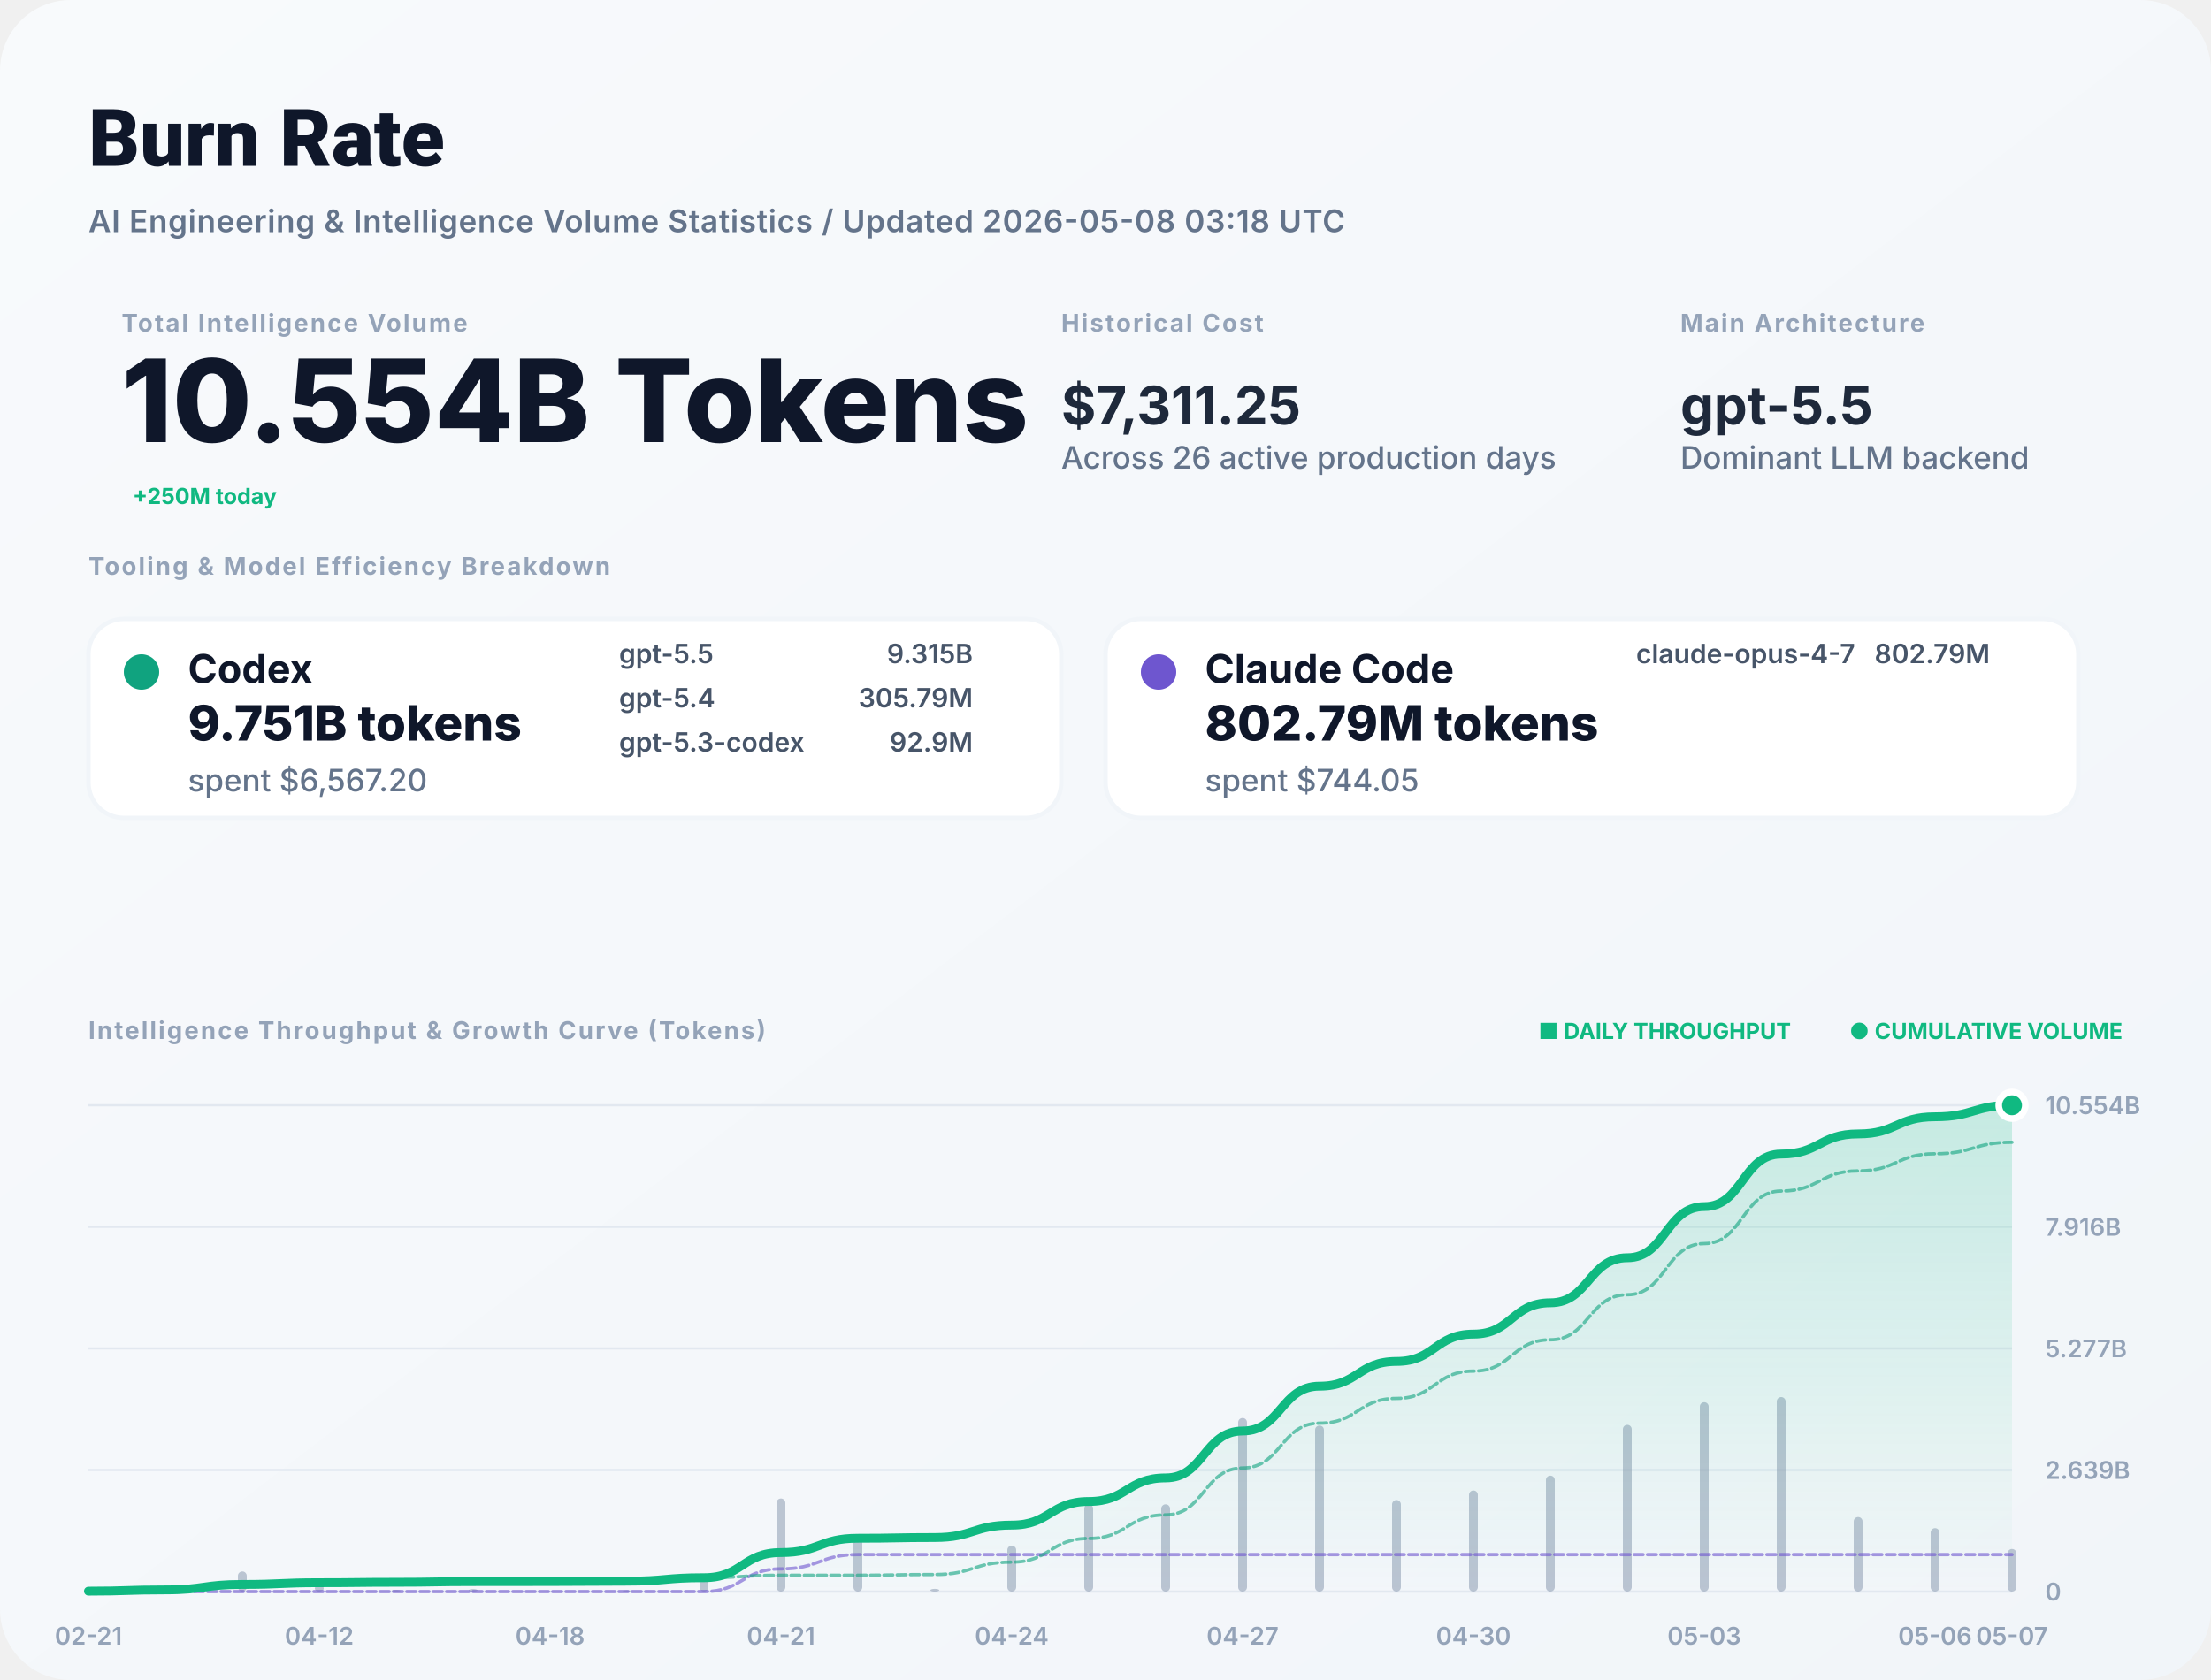
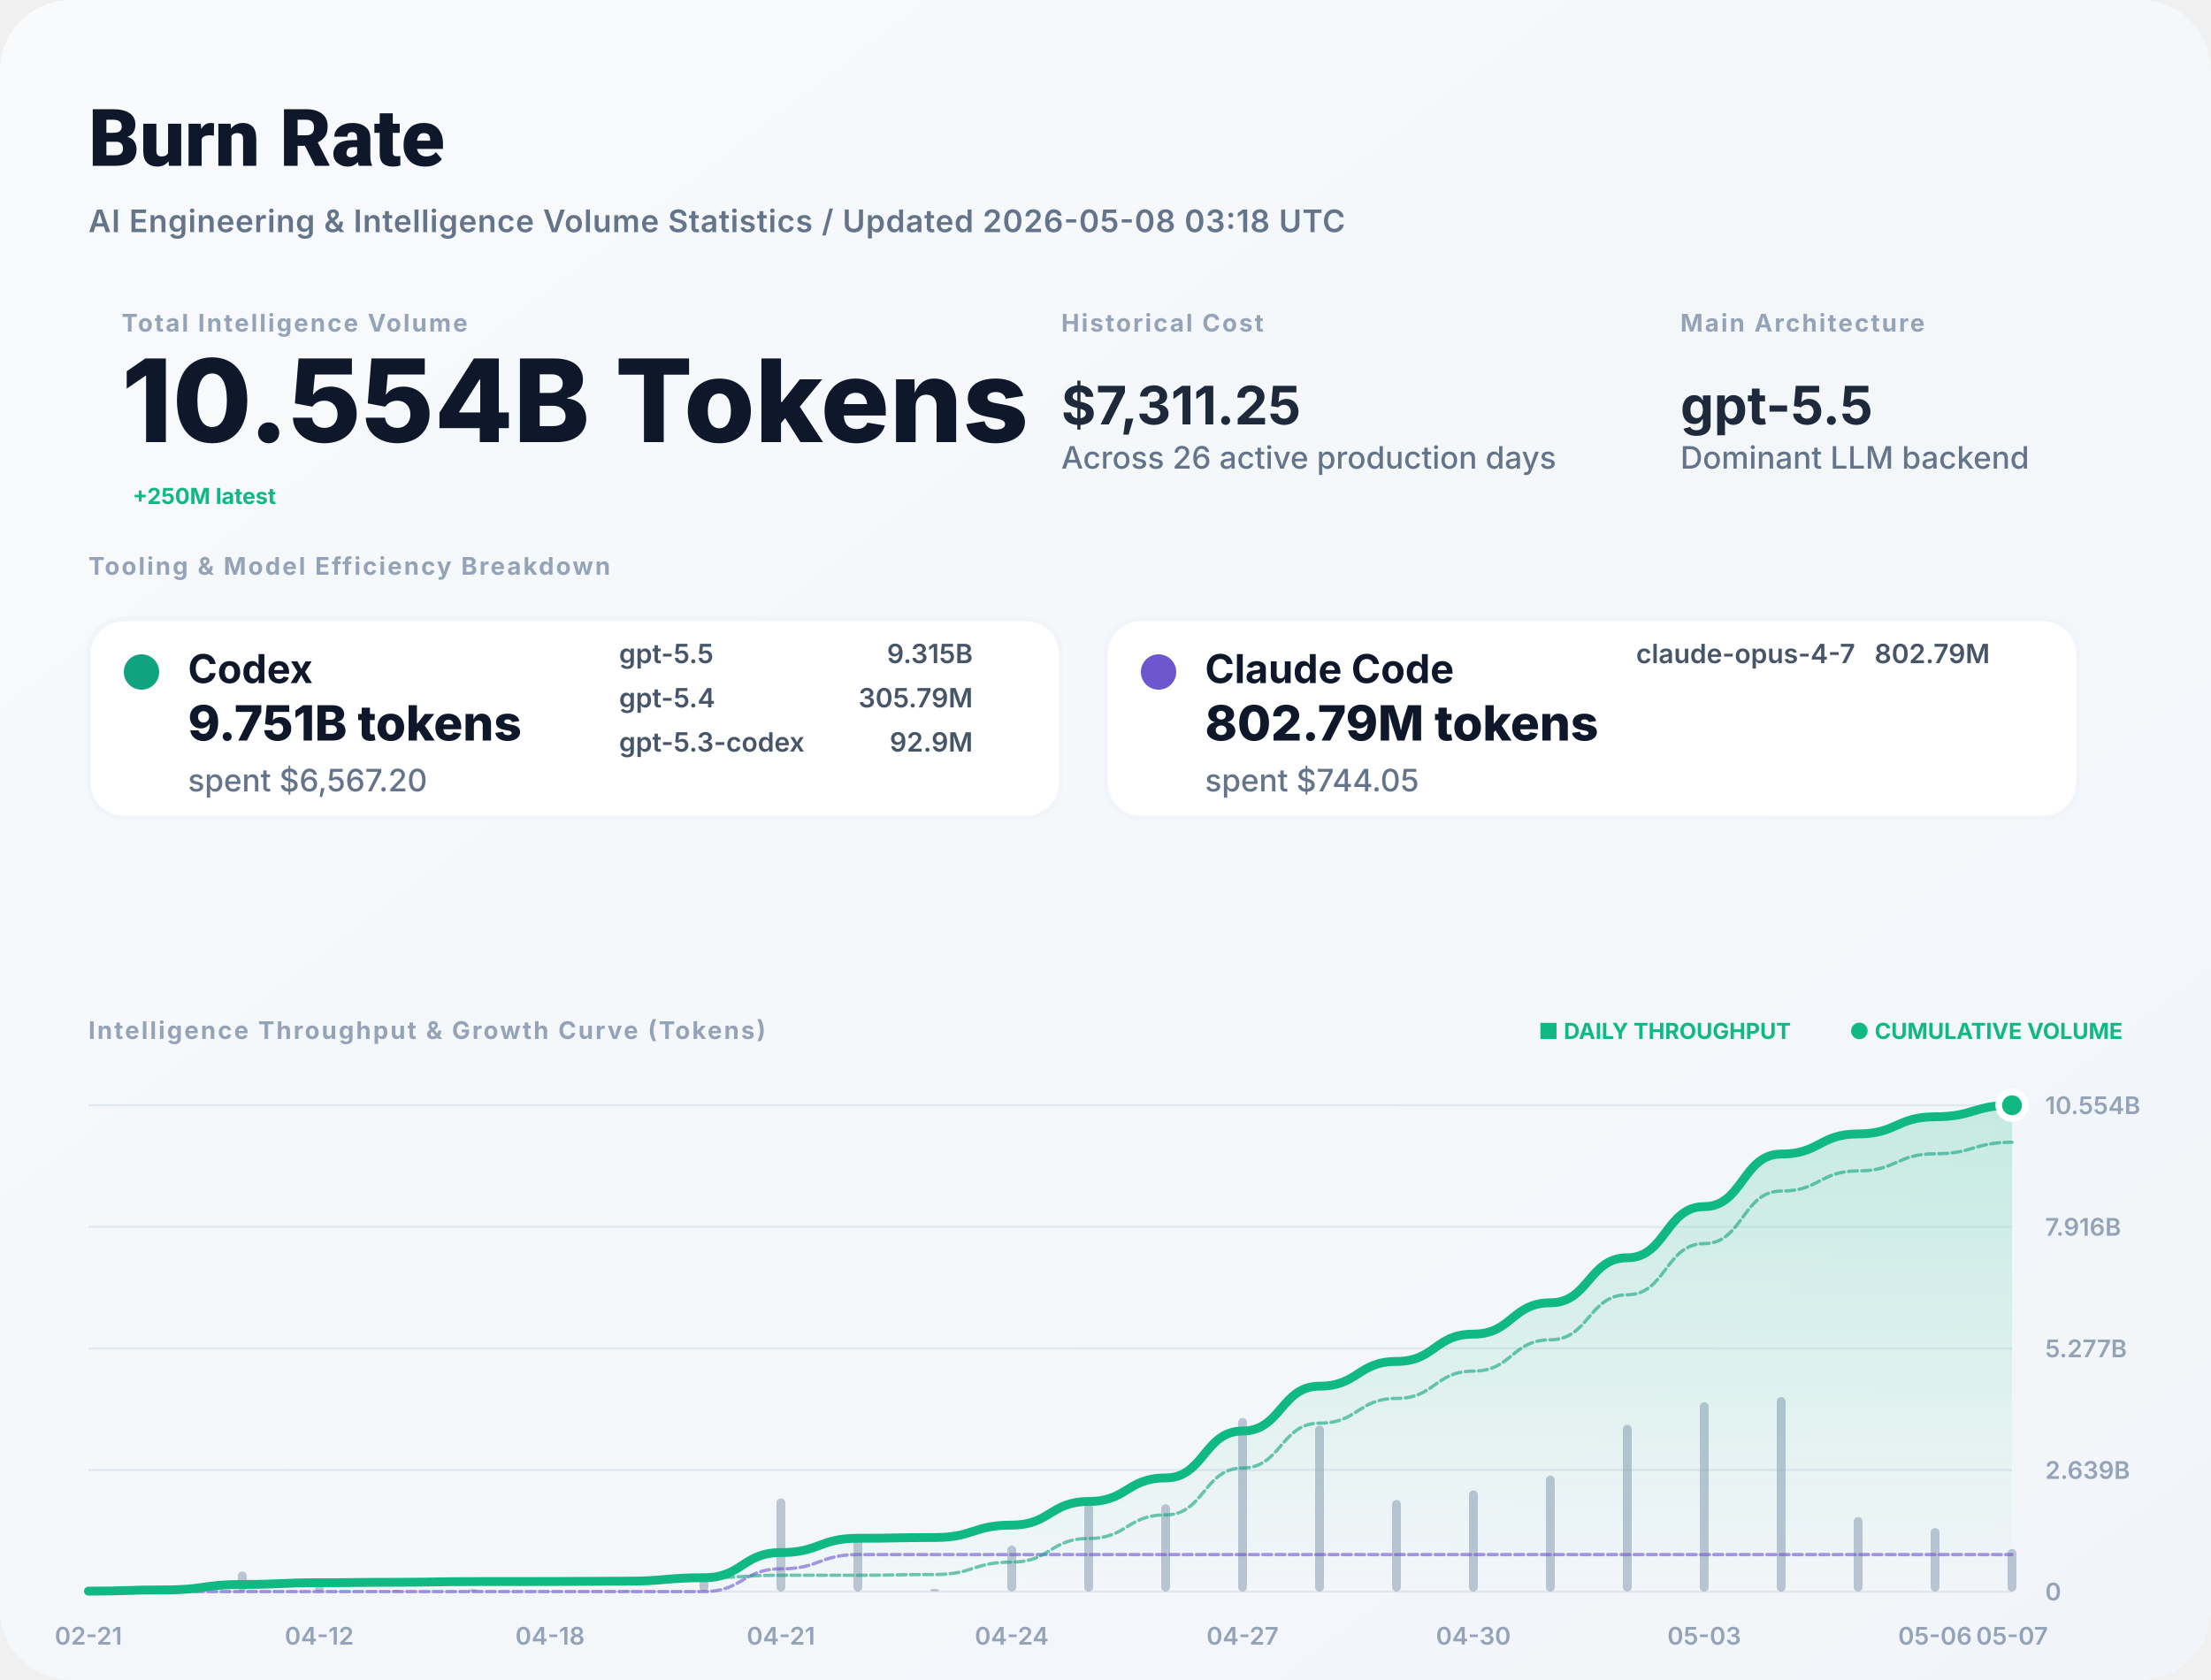
<svg xmlns="http://www.w3.org/2000/svg" width="1000" height="760" viewBox="0 0 1000 760" fill="none">
  <defs>
    <linearGradient id="bg" x1="0" x2="1" y1="0" y2="1">
      <stop stop-color="#F8FAFC" />
      <stop offset="1" stop-color="#F1F5F9" />
    </linearGradient>
    <filter id="shadow" x="-5%" y="-5%" width="110%" height="110%">
      <feDropShadow dx="0" dy="4" stdDeviation="12" flood-color="#000" flood-opacity="0.05" />
    </filter>
    <linearGradient id="lineGrad" x1="0" y1="0" x2="0" y2="1">
      <stop stop-color="#10B981" stop-opacity="0.2" />
      <stop offset="1" stop-color="#10B981" stop-opacity="0" />
    </linearGradient>
  </defs>
  <style>
    .title { font: 800 36px -apple-system, BlinkMacSystemFont, "Segoe UI", Roboto, sans-serif; fill: #0F172A; }
    .subtitle { font: 600 14px -apple-system, sans-serif; fill: #64748B; letter-spacing: 0.02em; }
    .label { font: 700 11px -apple-system, sans-serif; letter-spacing: 0.08em; text-transform: uppercase; fill: #94A3B8; }
    .total-val { font: 800 52px -apple-system, sans-serif; fill: #0F172A; }
    .stat-val { font: 700 24px -apple-system, sans-serif; fill: #1E293B; }
    .tool-name { font: 700 18px -apple-system, sans-serif; fill: #0F172A; }
    .tool-metric { font: 800 22px -apple-system, sans-serif; fill: #0F172A; }
    .tool-muted { font: 500 14px -apple-system, sans-serif; fill: #64748B; }
    .model-item { font: 600 12px -apple-system, sans-serif; fill: #475569; }
    .chart-label { font: 600 11px -apple-system, sans-serif; fill: #94A3B8; }
    .badge { font: 700 10px -apple-system, sans-serif; fill: #10B981; }
  </style>
  <rect width="1000" height="760" rx="32" fill="url(#bg)" />
  <text x="40" y="75" class="title">Burn Rate</text>
  <text x="40" y="105" class="subtitle">AI Engineering &amp; Intelligence Volume Statistics / Updated 2026-05-08 03:18 UTC</text>
  <g transform="translate(40, 150)">
    <g transform="translate(15, 0)">
      <text y="0" class="label">Total Intelligence Volume</text>
      <text y="50" class="total-val">10.554B Tokens</text>
-       <text x="5" y="78" class="badge" font-size="16">+250M today</text>
+       <text x="5" y="78" class="badge" font-size="16">+250M latest</text>
    </g>
    <g transform="translate(440, 0)">
      <text y="0" class="label">Historical Cost</text>
      <text y="42" class="stat-val">$7,311.25</text>
      <text y="62" class="tool-muted">Across 26 active production days</text>
    </g>
    <g transform="translate(720, 0)">
      <text y="0" class="label">Main Architecture</text>
      <text y="42" class="stat-val" fill="#10B981">gpt-5.5</text>
      <text y="62" class="tool-muted">Dominant LLM backend</text>
    </g>
  </g>
  <g transform="translate(40, 260)">
    <text y="0" class="label">Tooling &amp; Model Efficiency Breakdown</text>
  </g>
  <g transform="translate(40, 280)">
    <rect width="440" height="90" rx="16" fill="white" stroke="#F1F5F9" stroke-width="2" />
    <circle cx="24" cy="24" r="8" fill="#10A37F" />
    <text x="45" y="29" class="tool-name">Codex</text>
    <text x="45" y="55" class="tool-metric">9.751B tokens</text>
    <text x="45" y="78" class="tool-muted">spent $6,567.20</text>
    <g transform="translate(240, 20)">
      <text x="0" y="0" class="model-item">gpt-5.5</text>
      <text x="160" y="0" class="model-item" text-anchor="end">9.315B</text>
      <text x="0" y="20" class="model-item">gpt-5.4</text>
      <text x="160" y="20" class="model-item" text-anchor="end">305.79M</text>
      <text x="0" y="40" class="model-item">gpt-5.3-codex</text>
      <text x="160" y="40" class="model-item" text-anchor="end">92.9M</text>
    </g>
  </g>
  <g transform="translate(500, 280)">
    <rect width="440" height="90" rx="16" fill="white" stroke="#F1F5F9" stroke-width="2" />
    <circle cx="24" cy="24" r="8" fill="#6E56CF" />
    <text x="45" y="29" class="tool-name">Claude Code</text>
    <text x="45" y="55" class="tool-metric">802.79M tokens</text>
    <text x="45" y="78" class="tool-muted">spent $744.05</text>
    <g transform="translate(240, 20)">
      <text x="0" y="0" class="model-item">claude-opus-4-7</text>
      <text x="160" y="0" class="model-item" text-anchor="end">802.79M</text>
    </g>
  </g>
  <g transform="translate(40, 470)">
    <text y="0" class="label">Intelligence Throughput &amp; Growth Curve (Tokens)</text>
    <g transform="translate(920, 0)" text-anchor="end">
      <text x="0" y="0" class="badge">● CUMULATIVE VOLUME</text>
      <text x="-150" y="0" class="badge" fill="#94A3B8">■ DAILY THROUGHPUT</text>
    </g>
  </g>
  <g>
    <line x1="40" y1="720" x2="910" y2="720" stroke="#E2E8F0" stroke-width="1" />
    <text x="925" y="724" class="chart-label">0</text>
    <line x1="40" y1="665" x2="910" y2="665" stroke="#E2E8F0" stroke-width="1" />
    <text x="925" y="669" class="chart-label">2.639B</text>
    <line x1="40" y1="610" x2="910" y2="610" stroke="#E2E8F0" stroke-width="1" />
    <text x="925" y="614" class="chart-label">5.277B</text>
    <line x1="40" y1="555" x2="910" y2="555" stroke="#E2E8F0" stroke-width="1" />
    <text x="925" y="559" class="chart-label">7.916B</text>
    <line x1="40" y1="500" x2="910" y2="500" stroke="#E2E8F0" stroke-width="1" />
    <text x="925" y="504" class="chart-label">10.554B</text>
    <text x="40" y="744" text-anchor="middle" class="chart-label">02-21</text>
    <text x="144.4" y="744" text-anchor="middle" class="chart-label">04-12</text>
    <text x="248.8" y="744" text-anchor="middle" class="chart-label">04-18</text>
    <text x="353.2" y="744" text-anchor="middle" class="chart-label">04-21</text>
    <text x="457.6" y="744" text-anchor="middle" class="chart-label">04-24</text>
    <text x="562" y="744" text-anchor="middle" class="chart-label">04-27</text>
    <text x="666.4" y="744" text-anchor="middle" class="chart-label">04-30</text>
    <text x="770.8" y="744" text-anchor="middle" class="chart-label">05-03</text>
    <text x="875.2" y="744" text-anchor="middle" class="chart-label">05-06</text>
    <text x="910" y="744" text-anchor="middle" class="chart-label">05-07</text>
    <g opacity="0.6">
      <rect x="38" y="719.294" width="4" height="0.706" fill="#94A3B8" rx="2" />
      <rect x="72.8" y="717.876" width="4" height="2.124" fill="#94A3B8" rx="2" />
      <rect x="107.6" y="710.899" width="4" height="9.101" fill="#94A3B8" rx="2" />
      <rect x="142.4" y="717.099" width="4" height="2.901" fill="#94A3B8" rx="2" />
      <rect x="177.2" y="719.247" width="4" height="0.753" fill="#94A3B8" rx="2" />
      <rect x="212" y="718.858" width="4" height="1.142" fill="#94A3B8" rx="2" />
      <rect x="246.8" y="719.866" width="4" height="0.134" fill="#94A3B8" rx="2" />
      <rect x="281.6" y="719.425" width="4" height="0.575" fill="#94A3B8" rx="2" />
      <rect x="316.4" y="714.218" width="4" height="5.782" fill="#94A3B8" rx="2" />
      <rect x="351.2" y="677.873" width="4" height="42.127" fill="#94A3B8" rx="2" />
      <rect x="386" y="696.058" width="4" height="23.942" fill="#94A3B8" rx="2" />
      <rect x="420.8" y="718.759" width="4" height="1.241" fill="#94A3B8" rx="2" />
      <rect x="455.6" y="699.2" width="4" height="20.8" fill="#94A3B8" rx="2" />
      <rect x="490.4" y="680.453" width="4" height="39.547" fill="#94A3B8" rx="2" />
      <rect x="525.2" y="680.518" width="4" height="39.482" fill="#94A3B8" rx="2" />
      <rect x="560" y="641.465" width="4" height="78.535" fill="#94A3B8" rx="2" />
      <rect x="594.8" y="644.893" width="4" height="75.107" fill="#94A3B8" rx="2" />
      <rect x="629.6" y="678.58" width="4" height="41.42" fill="#94A3B8" rx="2" />
      <rect x="664.4" y="674.255" width="4" height="45.745" fill="#94A3B8" rx="2" />
      <rect x="699.2" y="667.551" width="4" height="52.449" fill="#94A3B8" rx="2" />
      <rect x="734" y="644.576" width="4" height="75.424" fill="#94A3B8" rx="2" />
      <rect x="768.8" y="634.338" width="4" height="85.662" fill="#94A3B8" rx="2" />
      <rect x="803.6" y="632" width="4" height="88" fill="#94A3B8" rx="2" />
      <rect x="838.4" y="686.277" width="4" height="33.723" fill="#94A3B8" rx="2" />
      <rect x="873.2" y="691.297" width="4" height="28.703" fill="#94A3B8" rx="2" />
      <rect x="908" y="700.709" width="4" height="19.291" fill="#94A3B8" rx="2" />
    </g>
    <path d="M 40,719.809 C 57.4,719.809 57.4,719.236 74.8,719.236 C 92.2,719.236 92.2,716.777 109.6,716.777 C 127,716.777 127,715.994 144.4,715.994 C 161.8,715.994 161.8,715.79 179.2,715.79 C 196.6,715.79 196.6,715.482 214,715.482 C 231.4,715.482 231.4,715.445 248.8,715.445 C 266.2,715.445 266.2,715.29 283.6,715.29 C 301,715.29 301,713.728 318.4,713.728 C 335.8,713.728 335.8,702.348 353.2,702.348 C 370.6,702.348 370.6,695.881 388,695.881 C 405.4,695.881 405.4,695.545 422.8,695.545 C 440.2,695.545 440.2,689.927 457.6,689.927 C 475,689.927 475,679.244 492.4,679.244 C 509.8,679.244 509.8,668.578 527.2,668.578 C 544.6,668.578 544.6,647.364 562,647.364 C 579.4,647.364 579.4,627.075 596.8,627.075 C 614.2,627.075 614.2,615.886 631.6,615.886 C 649,615.886 649,603.529 666.4,603.529 C 683.8,603.529 683.8,589.361 701.2,589.361 C 718.6,589.361 718.6,568.986 736,568.986 C 753.4,568.986 753.4,545.846 770.8,545.846 C 788.2,545.846 788.2,522.074 805.6,522.074 C 823,522.074 823,512.965 840.4,512.965 C 857.8,512.965 857.8,505.211 875.2,505.211 C 892.6,505.211 892.6,500 910,500 L 910,720 L 40,720 Z" fill="url(#lineGrad)" />
    <path d="M 40,720 C 57.4,720 57.4,720 74.8,720 C 92.2,720 92.2,720 109.6,720 C 127,720 127,720 144.4,720 C 161.8,720 161.8,720 179.2,720 C 196.6,720 196.6,720 214,720 C 231.4,720 231.4,720 248.8,720 C 266.2,720 266.2,720 283.6,720 C 301,720 301,720 318.4,720 C 335.8,720 335.8,709.734 353.2,709.734 C 370.6,709.734 370.6,703.266 388,703.266 C 405.4,703.266 405.4,703.266 422.8,703.266 C 440.2,703.266 440.2,703.266 457.6,703.266 C 475,703.266 475,703.266 492.4,703.266 C 509.8,703.266 509.8,703.266 527.2,703.266 C 544.6,703.266 544.6,703.266 562,703.266 C 579.4,703.266 579.4,703.266 596.8,703.266 C 614.2,703.266 614.2,703.266 631.6,703.266 C 649,703.266 649,703.266 666.4,703.266 C 683.8,703.266 683.8,703.266 701.2,703.266 C 718.6,703.266 718.6,703.266 736,703.266 C 753.4,703.266 753.4,703.266 770.8,703.266 C 788.2,703.266 788.2,703.266 805.6,703.266 C 823,703.266 823,703.266 840.4,703.266 C 857.8,703.266 857.8,703.266 875.2,703.266 C 892.6,703.266 892.6,703.266 910,703.266" stroke="#6E56CF" stroke-width="1.5" stroke-opacity="0.6" fill="none" stroke-linecap="round" stroke-linejoin="round" stroke-dasharray="4 2" />
    <path d="M 40,719.809 C 57.4,719.809 57.4,719.236 74.8,719.236 C 92.2,719.236 92.2,716.777 109.6,716.777 C 127,716.777 127,715.994 144.4,715.994 C 161.8,715.994 161.8,715.79 179.2,715.79 C 196.6,715.79 196.6,715.482 214,715.482 C 231.4,715.482 231.4,715.445 248.8,715.445 C 266.2,715.445 266.2,715.29 283.6,715.29 C 301,715.29 301,713.728 318.4,713.728 C 335.8,713.728 335.8,712.615 353.2,712.615 C 370.6,712.615 370.6,712.615 388,712.615 C 405.4,712.615 405.4,712.28 422.8,712.28 C 440.2,712.28 440.2,706.661 457.6,706.661 C 475,706.661 475,695.978 492.4,695.978 C 509.8,695.978 509.8,685.312 527.2,685.312 C 544.6,685.312 544.6,664.098 562,664.098 C 579.4,664.098 579.4,643.809 596.8,643.809 C 614.2,643.809 614.2,632.62 631.6,632.62 C 649,632.62 649,620.263 666.4,620.263 C 683.8,620.263 683.8,606.095 701.2,606.095 C 718.6,606.095 718.6,585.72 736,585.72 C 753.4,585.72 753.4,562.58 770.8,562.58 C 788.2,562.58 788.2,538.809 805.6,538.809 C 823,538.809 823,529.699 840.4,529.699 C 857.8,529.699 857.8,521.945 875.2,521.945 C 892.6,521.945 892.6,516.734 910,516.734" stroke="#10A37F" stroke-width="1.5" stroke-opacity="0.6" fill="none" stroke-linecap="round" stroke-linejoin="round" stroke-dasharray="4 2" />
    <path d="M 40,719.809 C 57.4,719.809 57.4,719.236 74.8,719.236 C 92.2,719.236 92.2,716.777 109.6,716.777 C 127,716.777 127,715.994 144.4,715.994 C 161.8,715.994 161.8,715.79 179.2,715.79 C 196.6,715.79 196.6,715.482 214,715.482 C 231.4,715.482 231.4,715.445 248.8,715.445 C 266.2,715.445 266.2,715.29 283.6,715.29 C 301,715.29 301,713.728 318.4,713.728 C 335.8,713.728 335.8,702.348 353.2,702.348 C 370.6,702.348 370.6,695.881 388,695.881 C 405.4,695.881 405.4,695.545 422.8,695.545 C 440.2,695.545 440.2,689.927 457.6,689.927 C 475,689.927 475,679.244 492.4,679.244 C 509.8,679.244 509.8,668.578 527.2,668.578 C 544.6,668.578 544.6,647.364 562,647.364 C 579.4,647.364 579.4,627.075 596.8,627.075 C 614.2,627.075 614.2,615.886 631.6,615.886 C 649,615.886 649,603.529 666.4,603.529 C 683.8,603.529 683.8,589.361 701.2,589.361 C 718.6,589.361 718.6,568.986 736,568.986 C 753.4,568.986 753.4,545.846 770.8,545.846 C 788.2,545.846 788.2,522.074 805.6,522.074 C 823,522.074 823,512.965 840.4,512.965 C 857.8,512.965 857.8,505.211 875.2,505.211 C 892.6,505.211 892.6,500 910,500" stroke="#10B981" stroke-width="4" fill="none" stroke-linecap="round" stroke-linejoin="round" />
    <circle cx="910" cy="500" r="6" fill="#10B981" stroke="white" stroke-width="3" />
  </g>
</svg>
